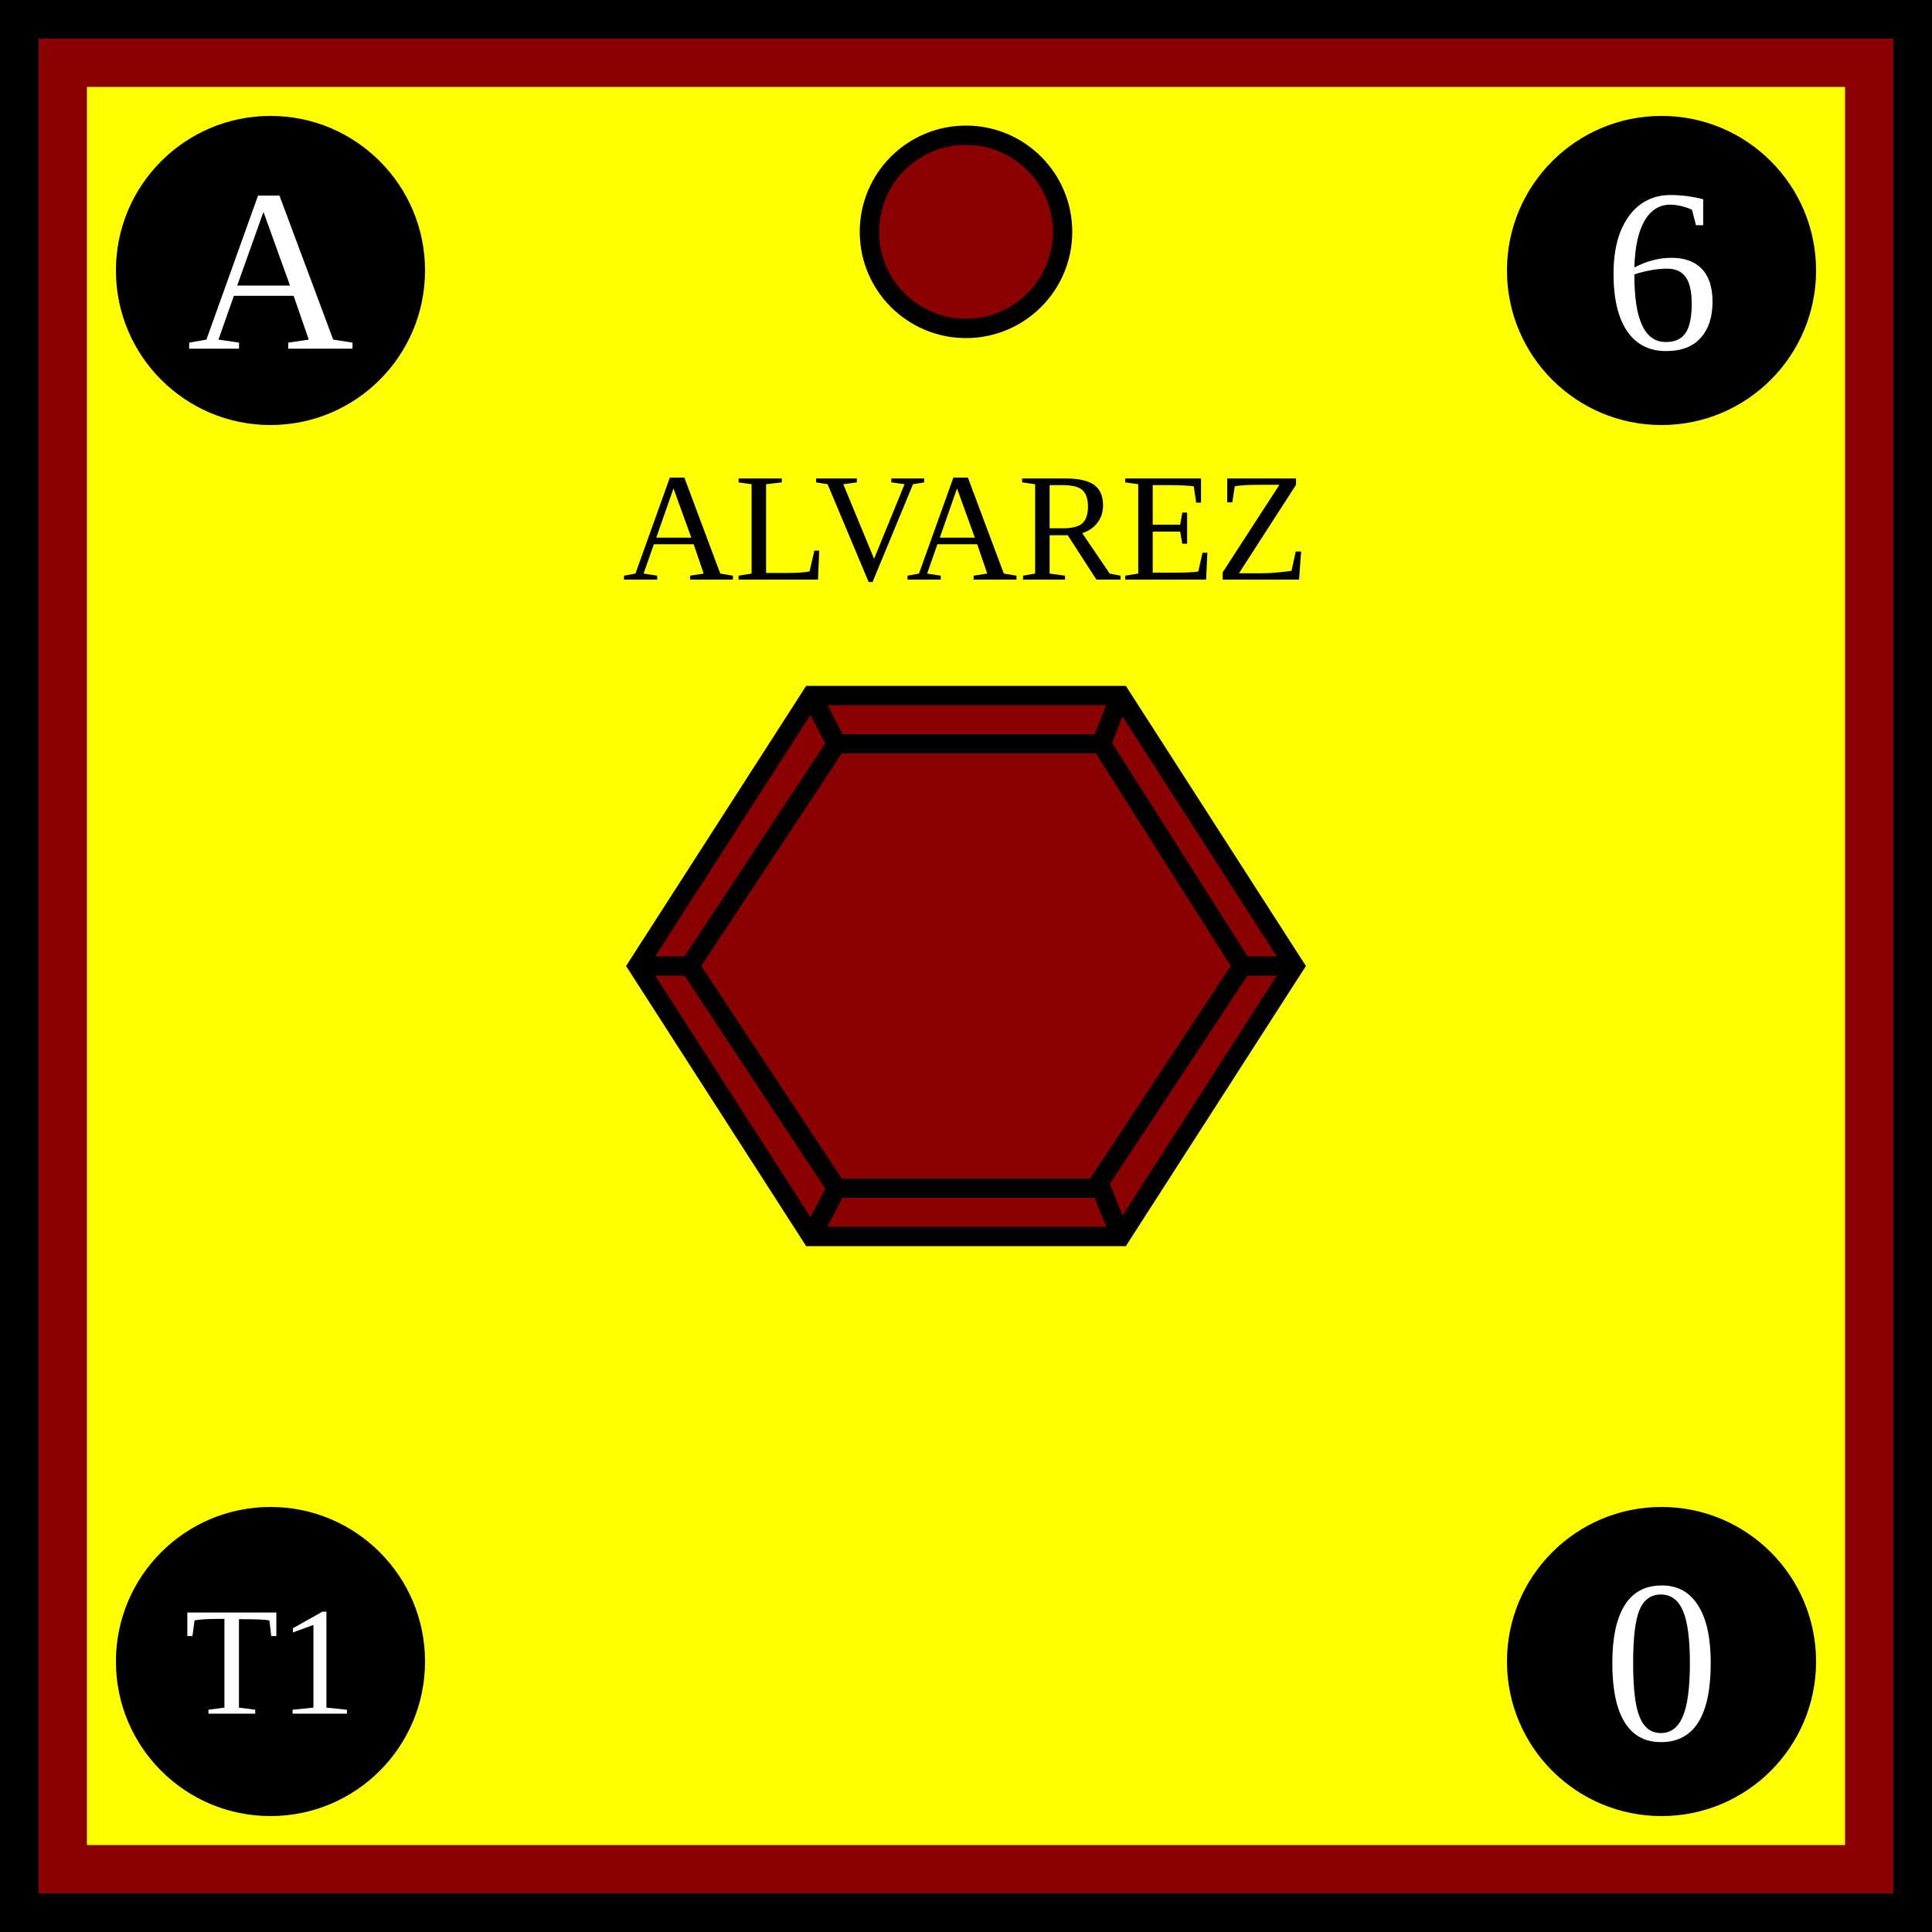
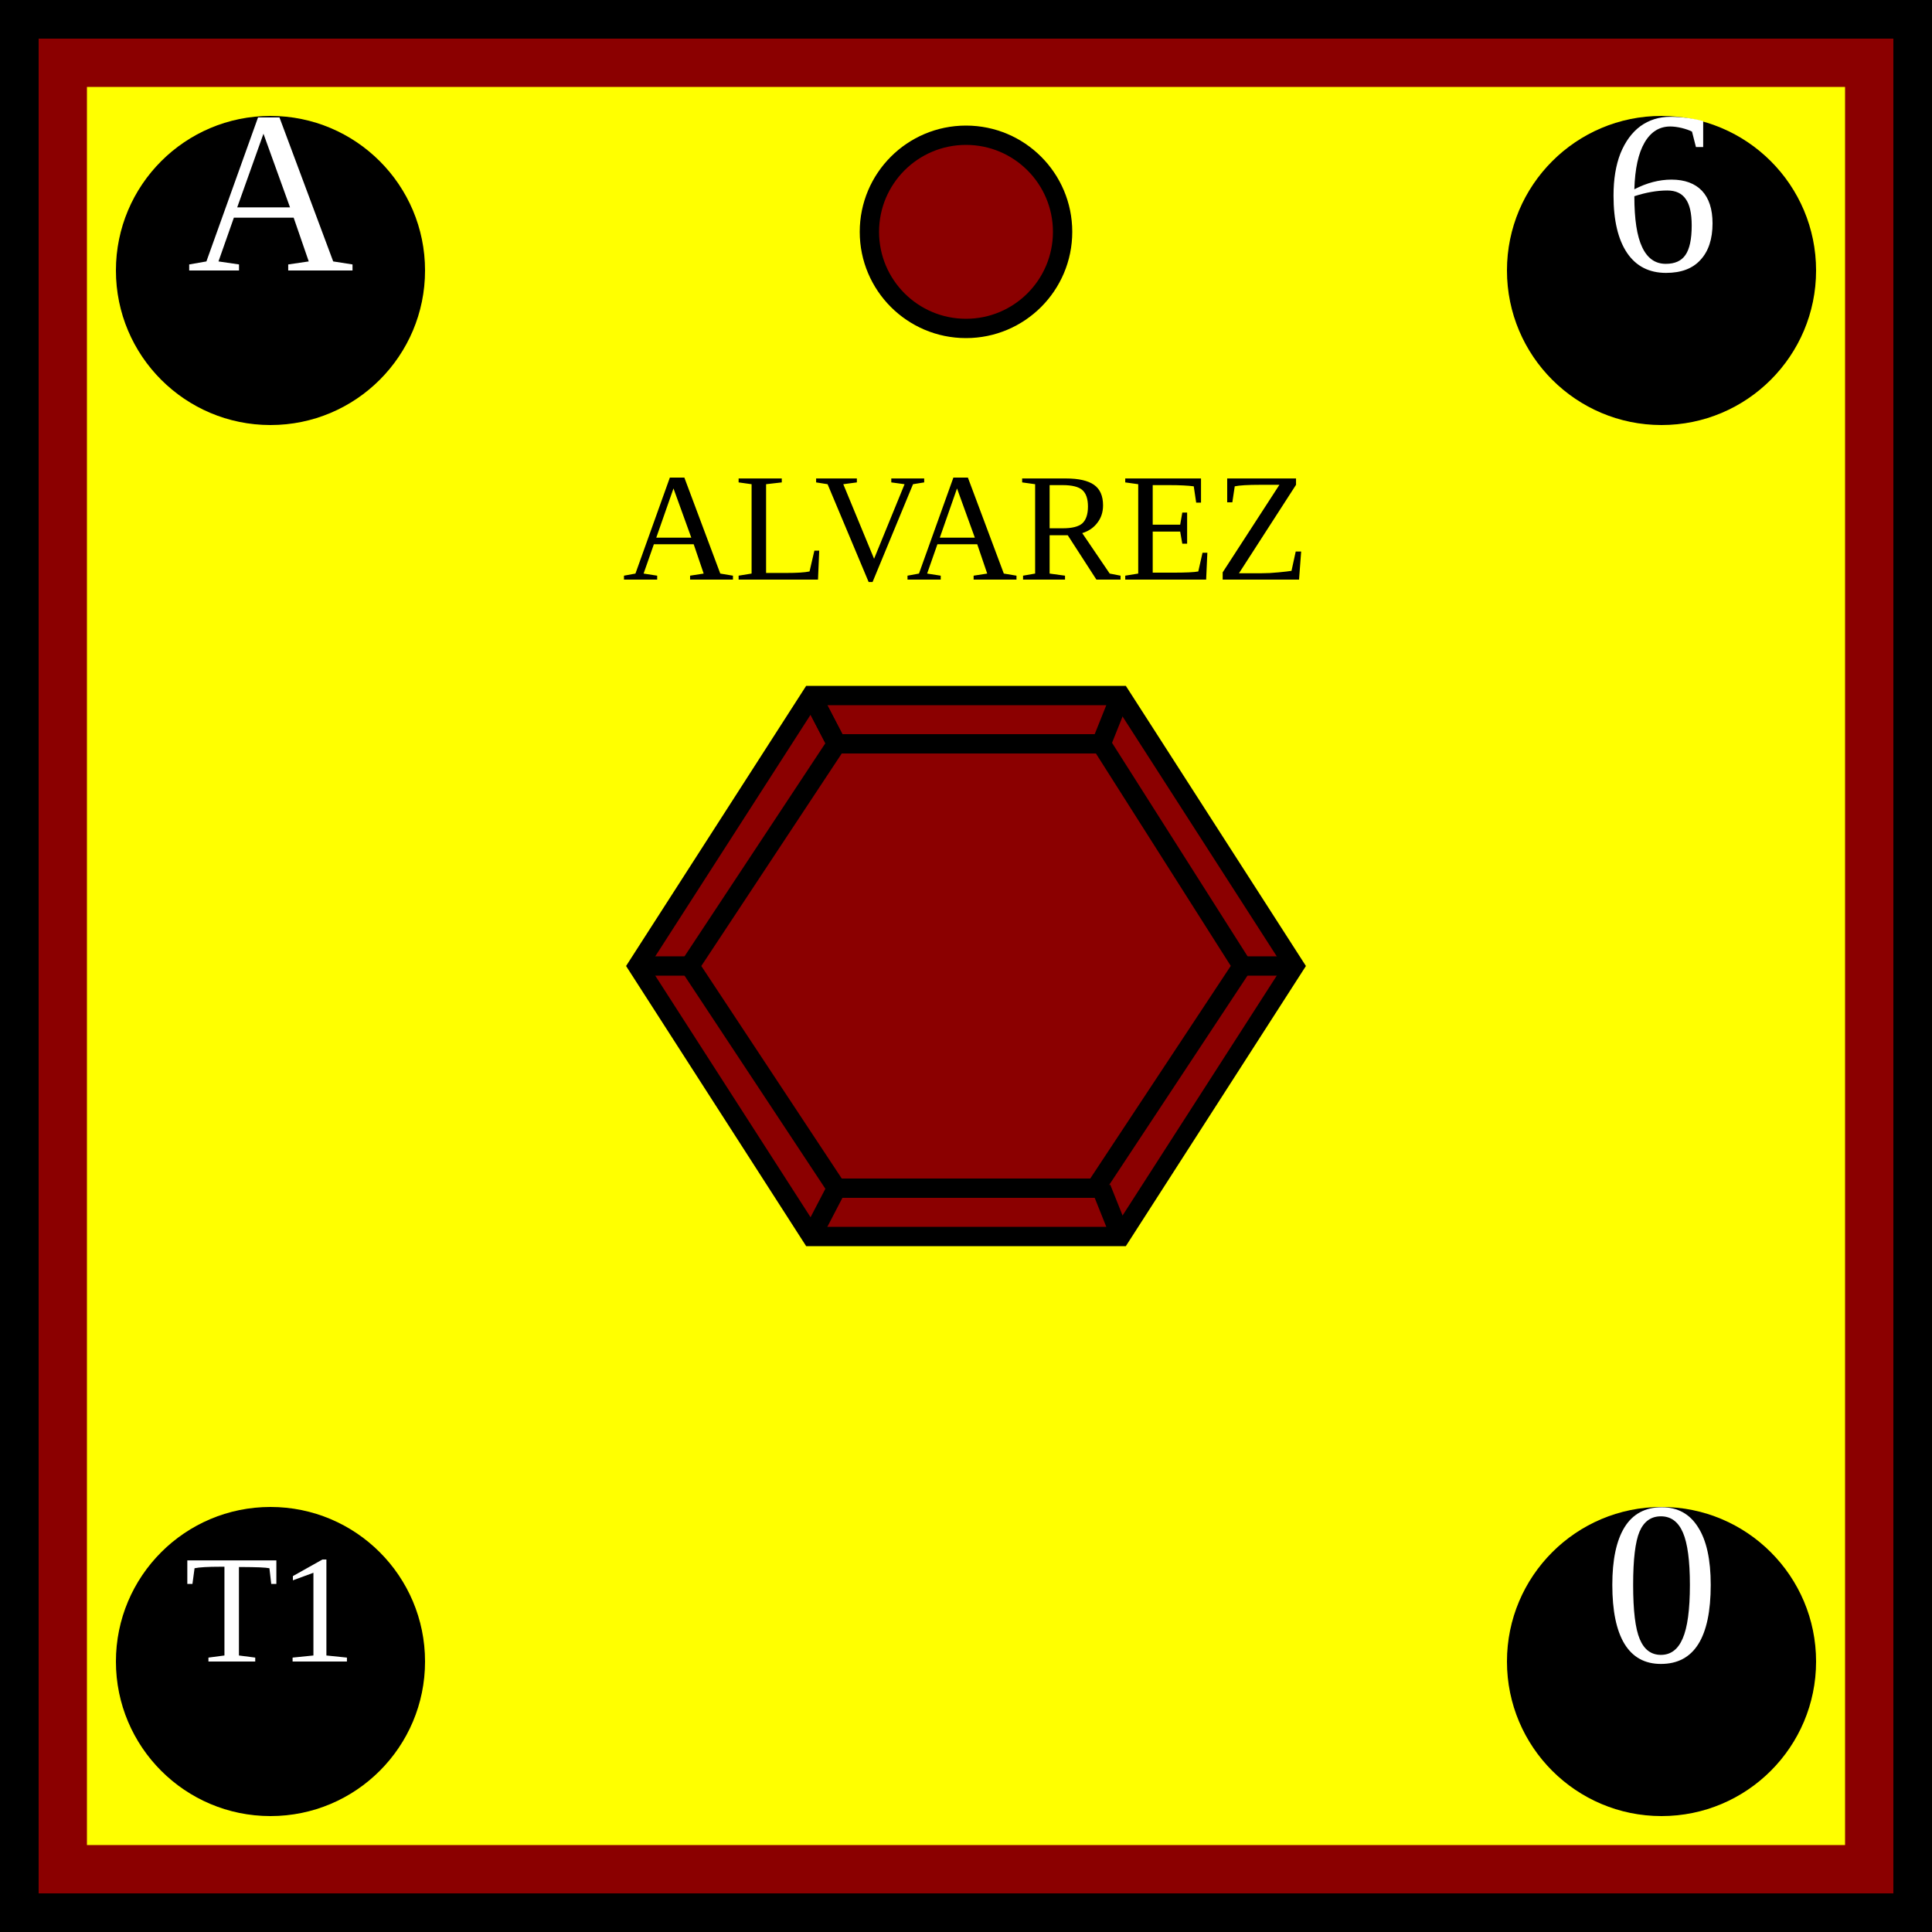
<svg xmlns="http://www.w3.org/2000/svg" xmlns:xlink="http://www.w3.org/1999/xlink" viewBox="0 0 100 100" width="100" height="100">
  <defs id="common">
    <rect id="background" width="100" height="100" fill="yellow" stroke="darkred" stroke-width="9" />
    <g id="border" stroke="black" stroke-width="2">
      <line x1="0" y1="1" x2="100" y2="1" />
      <line x1="1" y1="1" x2="1" y2="100" />
      <line x1="0" y1="99" x2="100" y2="99" />
      <line x1="99" y1="1" x2="99" y2="100" />
    </g>
    <clipPath id="block">
      <use xlink:href="#background" />
    </clipPath>
  </defs>
  <g id="unit">
    <use xlink:href="#background" clip-path="url(#block)" />
    <use xlink:href="#border" clip-path="url(#block)" />
    <g id="symbol" text-anchor="middle">
      <text x="50" y="30" font-size="8" fill="black">ALVAREZ</text>
      <polygon points="33,50 42,36 58,36 67,50 58,64 42,64" fill="darkred" stroke="black" stroke-width="1" />
      <polygon points="35.7,50 43.3,38.5 57,38.5 64.3,50 56.7,61.5 43.3,61.5" fill="darkred" stroke="black" stroke-width="1" />
      <line x1="42" y1="64" x2="43.3" y2="61.5" stroke="black" />
      <line x1="33" y1="50" x2="35.7" y2="50" stroke="black" />
      <line x1="42" y1="36" x2="43.3" y2="38.5" stroke="black" />
      <line x1="42" y1="36" x2="43.3" y2="38.5" stroke="black" />
      <line x1="58" y1="36" x2="57" y2="38.5" stroke="black" />
      <line x1="67" y1="50" x2="64.3" y2="50" stroke="black" />
      <line x1="58" y1="64" x2="57" y2="61.5" stroke="black" />
    </g>
-     <g id="attributes" text-anchor="middle" dominant-baseline="central" font-size="12" fill="black">
+     <g id="attributes" text-anchor="middle" font-size="12" fill="black">
      <g id="initiative">
        <circle cx="14" cy="14" r="8" />
        <text x="14" y="14" fill="white">A</text>
      </g>
      <g id="firepower">
        <circle cx="86" cy="14" r="8" />
        <text x="86" y="14" fill="white">6</text>
      </g>
      <g id="movement">
        <circle cx="86" cy="86" r="8" />
        <text x="86" y="86" fill="white">0</text>
      </g>
      <g id="arrival">
        <circle cx="14" cy="86" r="8" />
        <text x="14" y="86" font-size="8" fill="white">T1</text>
      </g>
    </g>
    <g id="pips" stroke="black" fill="darkred">
      <g id="strength1">
        <circle id="topcenter" cx="50" cy="12" r="5" />
      </g>
    </g>
  </g>
</svg>
